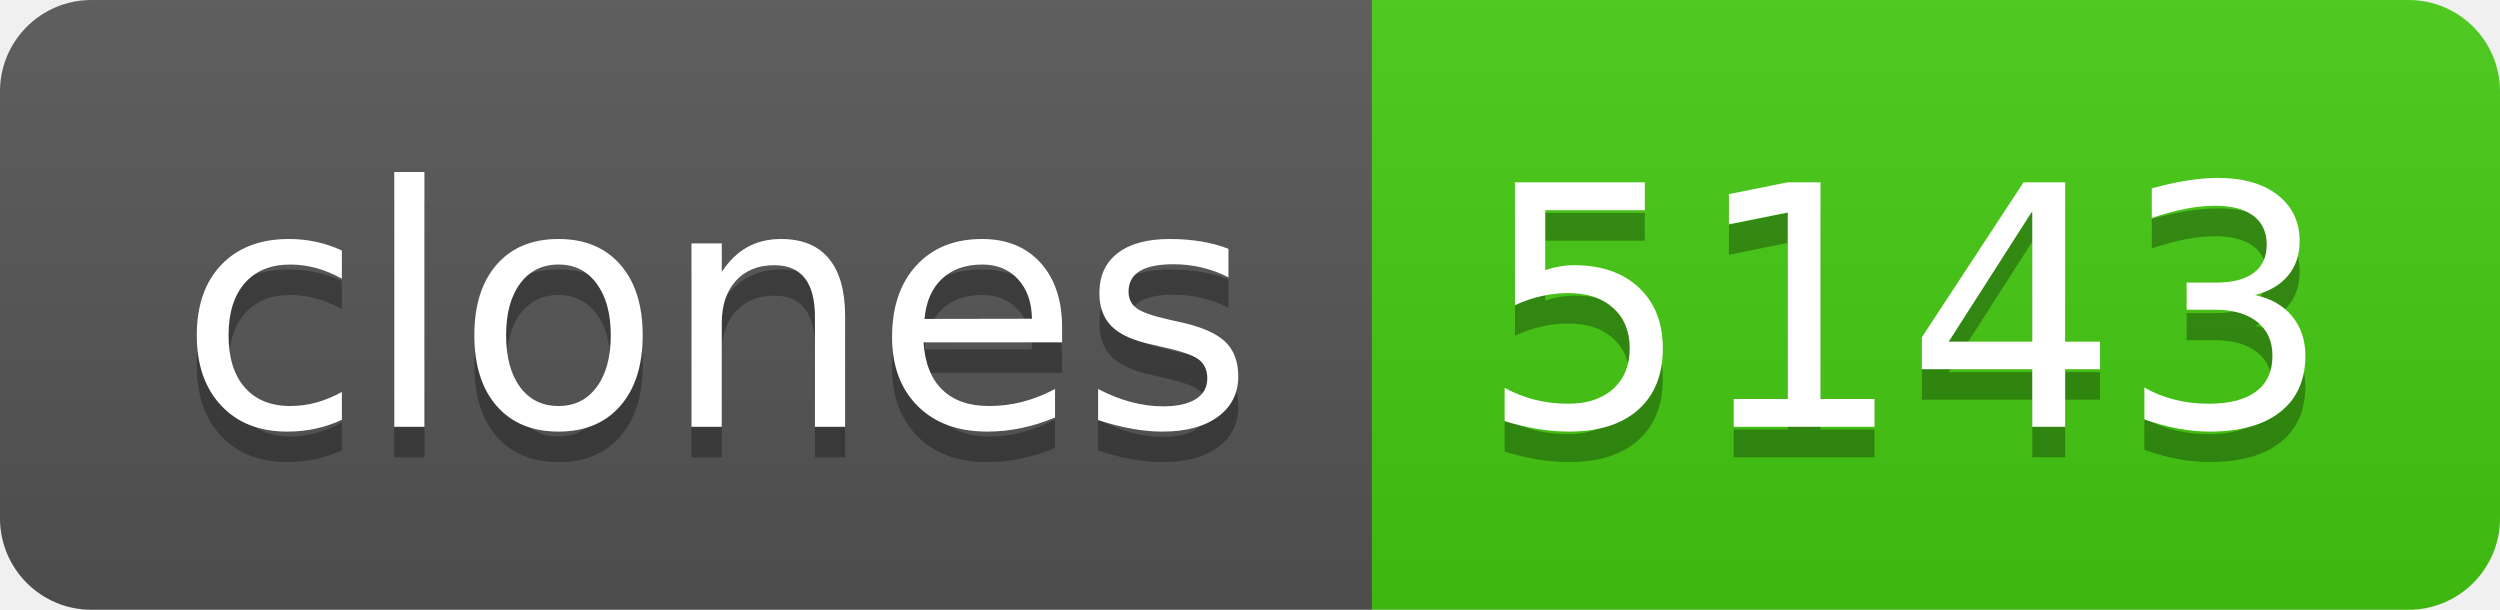
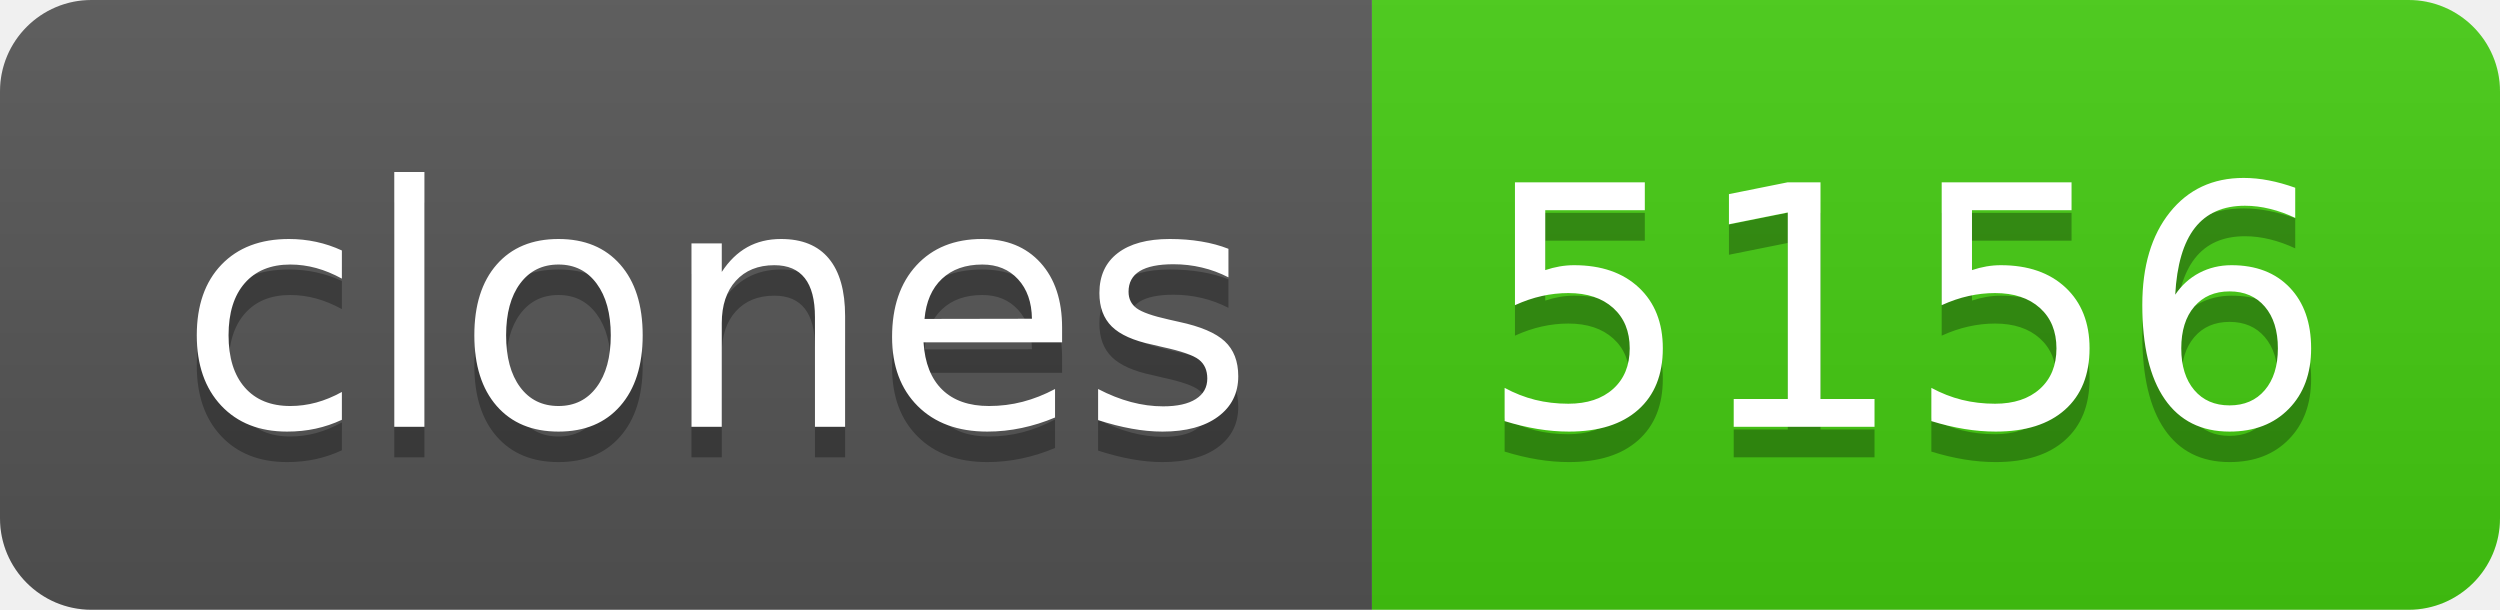
- <svg xmlns="http://www.w3.org/2000/svg" width="82" height="20" role="img" aria-label="clones: 5143">
+ <svg xmlns="http://www.w3.org/2000/svg" width="82" height="20" role="img" aria-label="clones: 5156">
  <linearGradient id="s" x2="0" y2="100%">
    <stop offset="0" stop-color="#bbb" stop-opacity=".1" />
    <stop offset="1" stop-opacity=".1" />
  </linearGradient>
  <clipPath id="r">
    <rect width="82" height="20" rx="3" fill="#fff" />
  </clipPath>
  <g clip-path="url(#r)">
    <rect width="45" height="20" fill="#555" />
    <rect x="45" width="37" height="20" fill="#4c1" />
    <rect width="82" height="20" fill="url(#s)" />
  </g>
  <g fill="#fff" text-anchor="middle" font-family="Verdana,Geneva,DejaVu Sans,sans-serif" text-rendering="geometricPrecision" font-size="110">
    <text aria-hidden="true" x="235" y="150" fill="#010101" fill-opacity=".3" transform="scale(.1)" textLength="350">clones</text>
    <text x="235" y="140" transform="scale(.1)" fill="#fff" textLength="350">clones</text>
-     <text aria-hidden="true" x="625" y="150" fill="#010101" fill-opacity=".3" transform="scale(.1)" textLength="270">5143</text>
-     <text x="625" y="140" transform="scale(.1)" fill="#fff" textLength="270">5143</text>
+     <text aria-hidden="true" x="625" y="150" fill="#010101" fill-opacity=".3" transform="scale(.1)" textLength="270">5156</text>
+     <text x="625" y="140" transform="scale(.1)" fill="#fff" textLength="270">5156</text>
  </g>
</svg>
